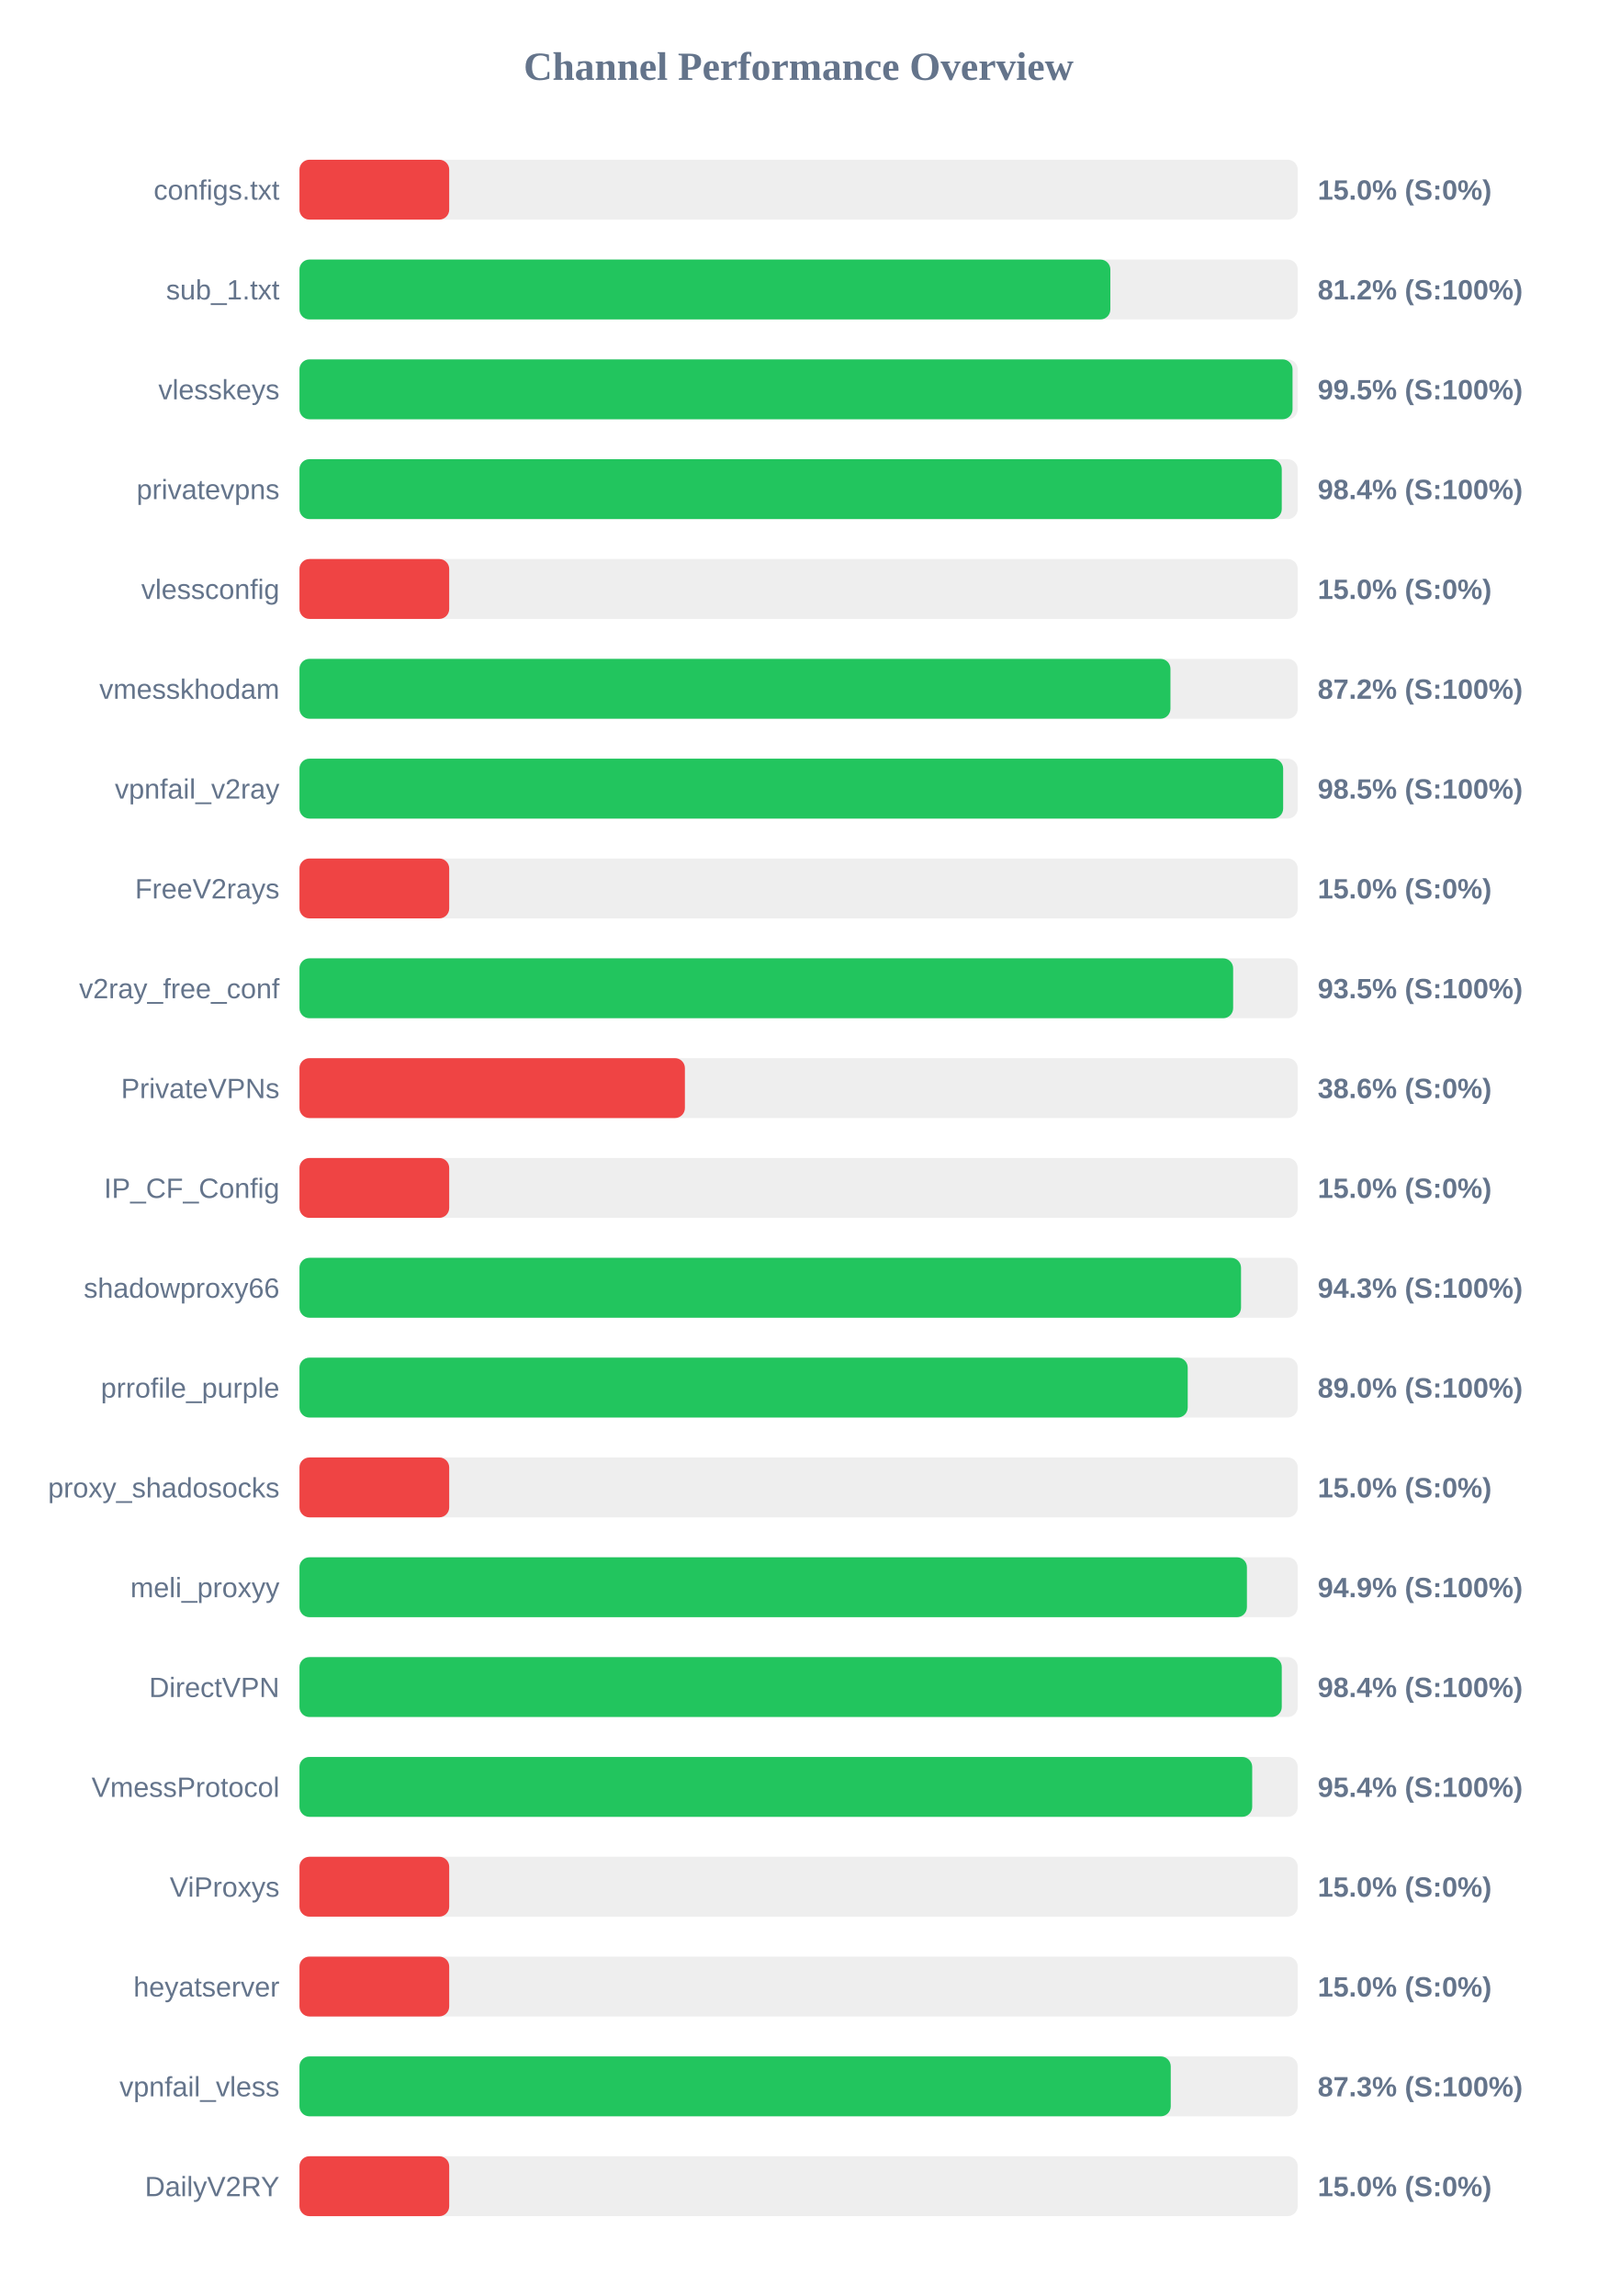
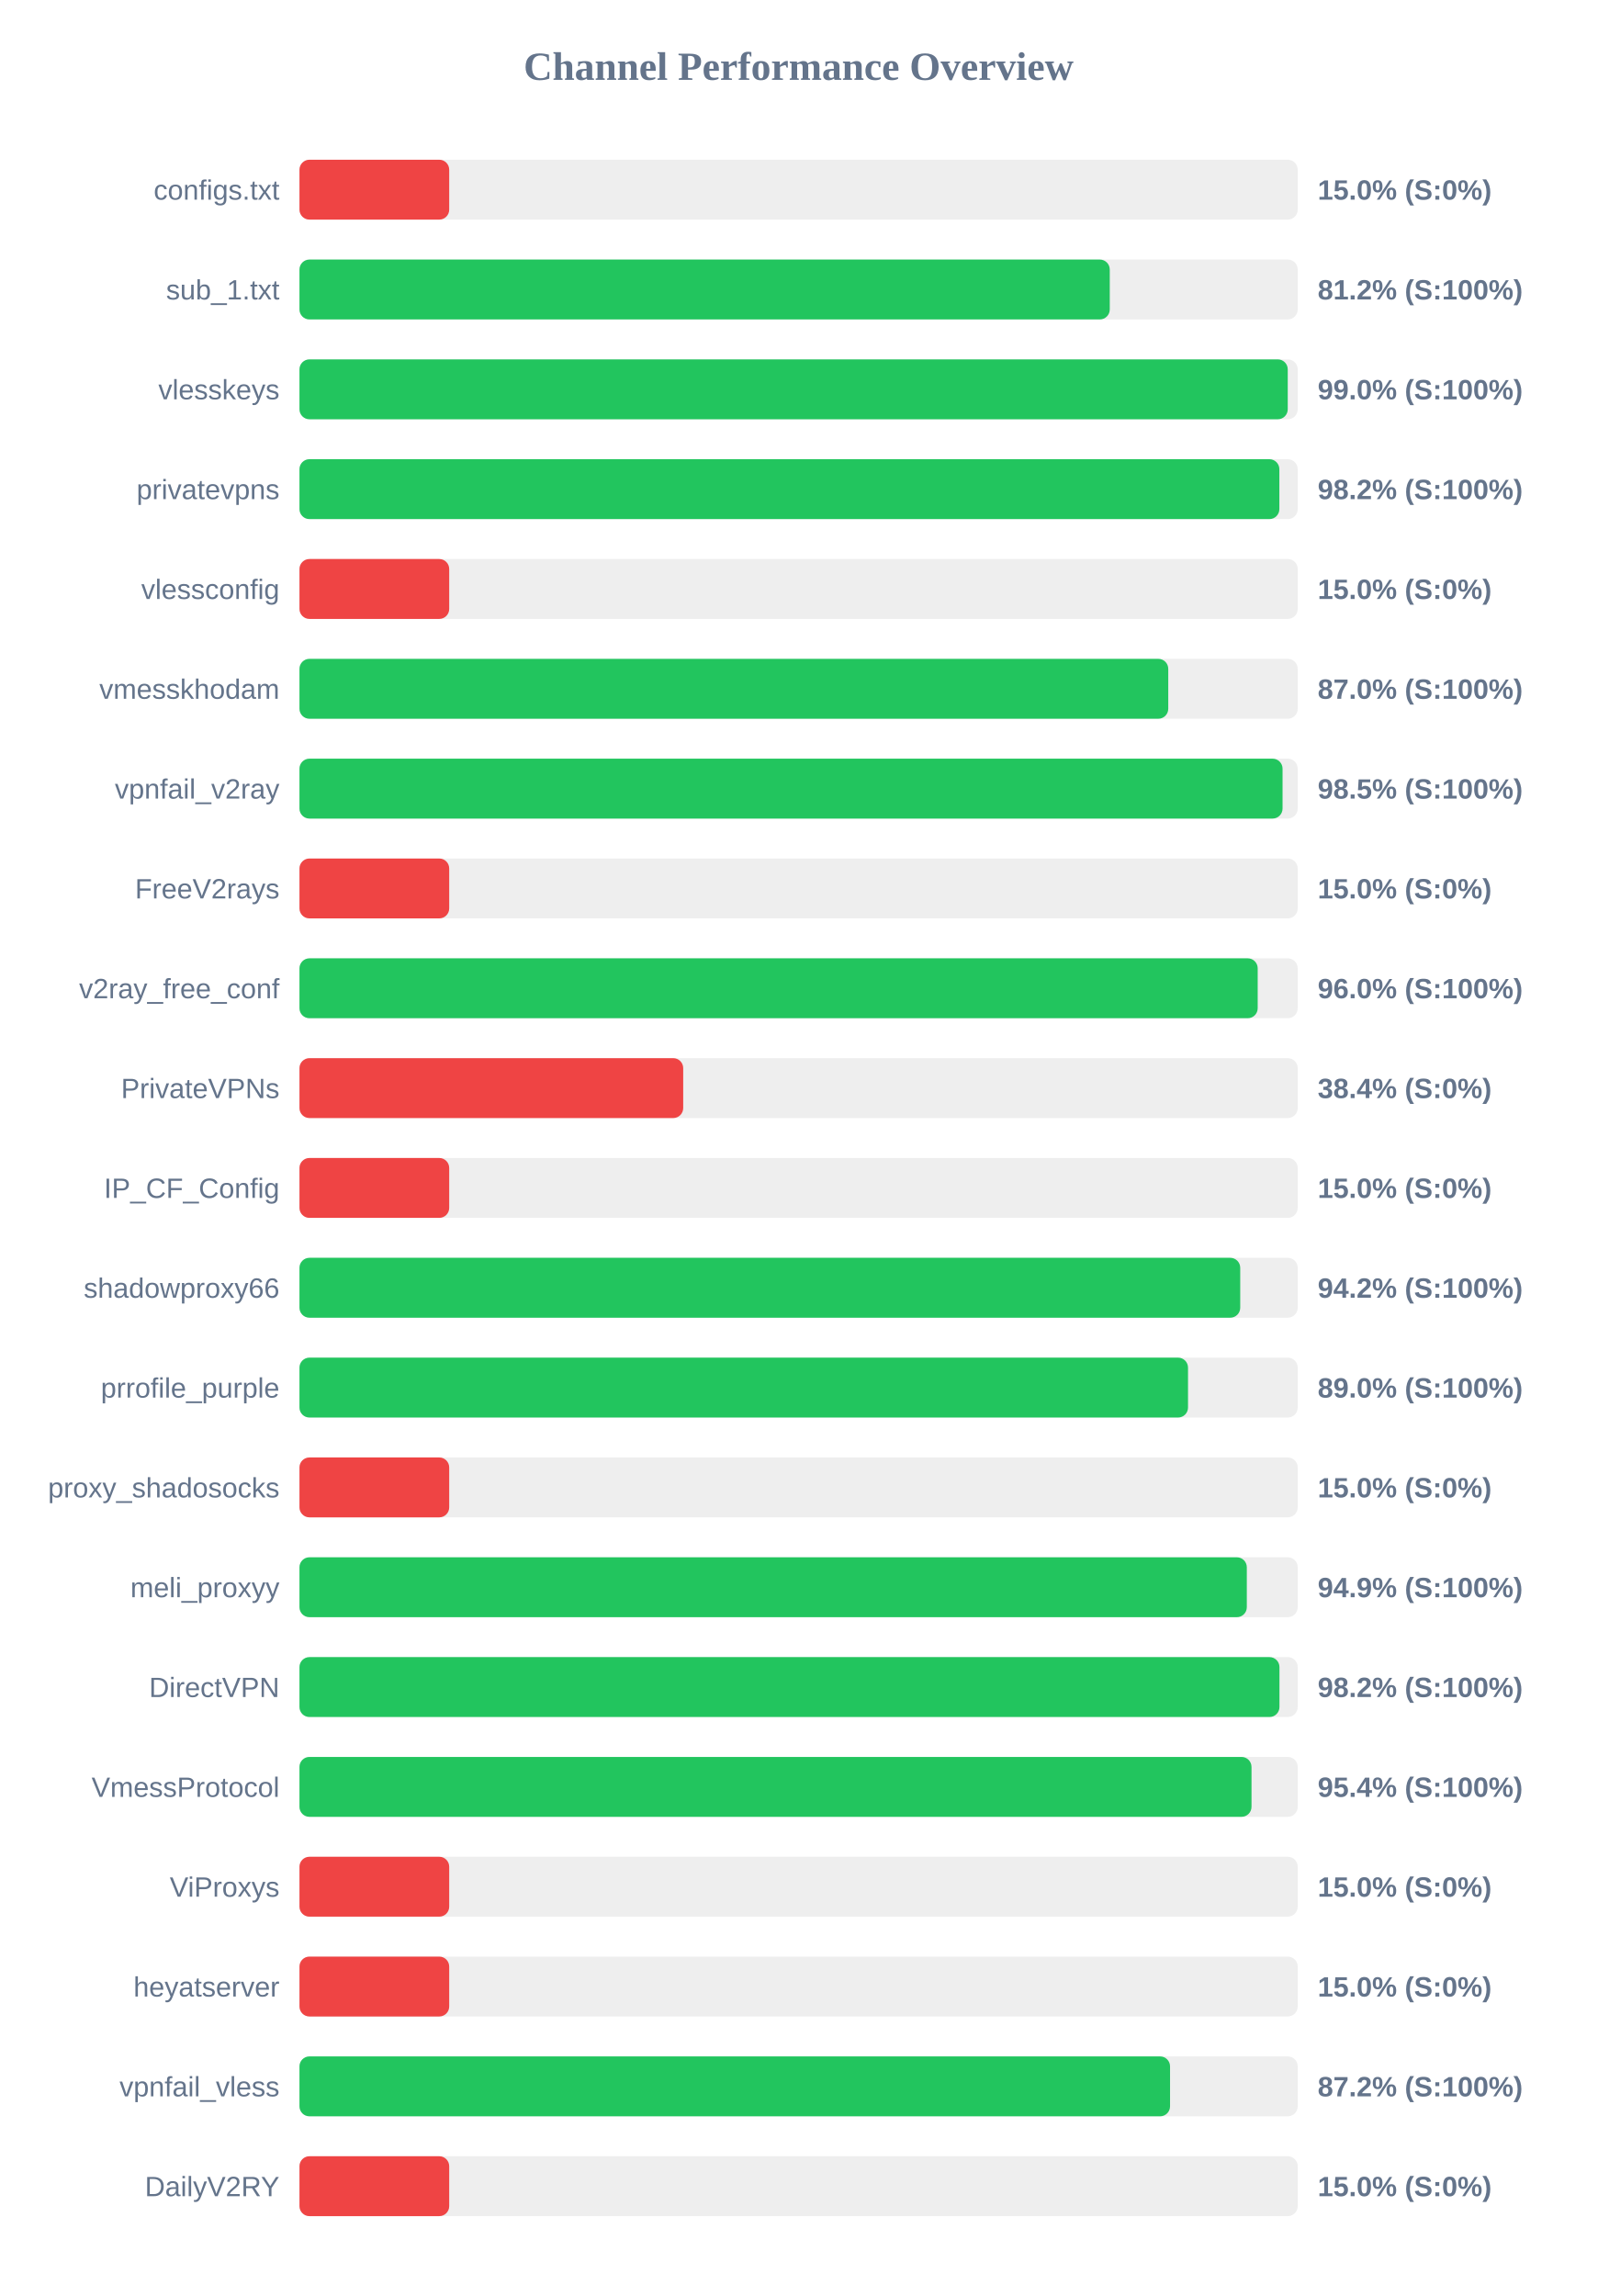
<svg xmlns="http://www.w3.org/2000/svg" width="800" height="1150" version="1.1">
  <style>
        .row { font: 14px Arial; fill: #64748b; }
        .score { font: bold 14px Arial; fill: #64748b; }
    </style>
  <text x="400" y="40" text-anchor="middle" font-size="20px" font-weight="bold" fill="#64748b">Channel Performance Overview</text>
  <rect x="150" y="80" width="500" height="30" fill="#eee" rx="5" />
  <rect x="150" y="80" width="75.0" height="30" fill="#ef4444" rx="5" />
  <text x="140" y="100" text-anchor="end" class="row">configs.txt</text>
  <text x="660" y="100" text-anchor="start" class="score">15.0% (S:0%)</text>
  <rect x="150" y="130" width="500" height="30" fill="#eee" rx="5" />
-   <rect x="150" y="130" width="406.15" height="30" fill="#22c55e" rx="5" />
+   <rect x="150" y="130" width="405.85" height="30" fill="#22c55e" rx="5" />
  <text x="140" y="150" text-anchor="end" class="row">sub_1.txt</text>
  <text x="660" y="150" text-anchor="start" class="score">81.2% (S:100%)</text>
  <rect x="150" y="180" width="500" height="30" fill="#eee" rx="5" />
-   <rect x="150" y="180" width="497.4" height="30" fill="#22c55e" rx="5" />
+   <rect x="150" y="180" width="495.0" height="30" fill="#22c55e" rx="5" />
  <text x="140" y="200" text-anchor="end" class="row">vlesskeys</text>
-   <text x="660" y="200" text-anchor="start" class="score">99.5% (S:100%)</text>
+   <text x="660" y="200" text-anchor="start" class="score">99.0% (S:100%)</text>
  <rect x="150" y="230" width="500" height="30" fill="#eee" rx="5" />
-   <rect x="150" y="230" width="492.0" height="30" fill="#22c55e" rx="5" />
+   <rect x="150" y="230" width="490.8" height="30" fill="#22c55e" rx="5" />
  <text x="140" y="250" text-anchor="end" class="row">privatevpns</text>
-   <text x="660" y="250" text-anchor="start" class="score">98.4% (S:100%)</text>
+   <text x="660" y="250" text-anchor="start" class="score">98.2% (S:100%)</text>
  <rect x="150" y="280" width="500" height="30" fill="#eee" rx="5" />
  <rect x="150" y="280" width="75.0" height="30" fill="#ef4444" rx="5" />
  <text x="140" y="300" text-anchor="end" class="row">vlessconfig</text>
  <text x="660" y="300" text-anchor="start" class="score">15.0% (S:0%)</text>
  <rect x="150" y="330" width="500" height="30" fill="#eee" rx="5" />
-   <rect x="150" y="330" width="436.25" height="30" fill="#22c55e" rx="5" />
+   <rect x="150" y="330" width="435.15" height="30" fill="#22c55e" rx="5" />
  <text x="140" y="350" text-anchor="end" class="row">vmesskhodam</text>
-   <text x="660" y="350" text-anchor="start" class="score">87.2% (S:100%)</text>
+   <text x="660" y="350" text-anchor="start" class="score">87.0% (S:100%)</text>
  <rect x="150" y="380" width="500" height="30" fill="#eee" rx="5" />
-   <rect x="150" y="380" width="492.7" height="30" fill="#22c55e" rx="5" />
+   <rect x="150" y="380" width="492.4" height="30" fill="#22c55e" rx="5" />
  <text x="140" y="400" text-anchor="end" class="row">vpnfail_v2ray</text>
  <text x="660" y="400" text-anchor="start" class="score">98.5% (S:100%)</text>
  <rect x="150" y="430" width="500" height="30" fill="#eee" rx="5" />
  <rect x="150" y="430" width="75.0" height="30" fill="#ef4444" rx="5" />
  <text x="140" y="450" text-anchor="end" class="row">FreeV2rays</text>
  <text x="660" y="450" text-anchor="start" class="score">15.0% (S:0%)</text>
  <rect x="150" y="480" width="500" height="30" fill="#eee" rx="5" />
-   <rect x="150" y="480" width="467.65" height="30" fill="#22c55e" rx="5" />
+   <rect x="150" y="480" width="479.95" height="30" fill="#22c55e" rx="5" />
  <text x="140" y="500" text-anchor="end" class="row">v2ray_free_conf</text>
-   <text x="660" y="500" text-anchor="start" class="score">93.5% (S:100%)</text>
+   <text x="660" y="500" text-anchor="start" class="score">96.0% (S:100%)</text>
  <rect x="150" y="530" width="500" height="30" fill="#eee" rx="5" />
-   <rect x="150" y="530" width="193.05" height="30" fill="#ef4444" rx="5" />
+   <rect x="150" y="530" width="192.2" height="30" fill="#ef4444" rx="5" />
  <text x="140" y="550" text-anchor="end" class="row">PrivateVPNs</text>
-   <text x="660" y="550" text-anchor="start" class="score">38.6% (S:0%)</text>
+   <text x="660" y="550" text-anchor="start" class="score">38.4% (S:0%)</text>
  <rect x="150" y="580" width="500" height="30" fill="#eee" rx="5" />
  <rect x="150" y="580" width="75.0" height="30" fill="#ef4444" rx="5" />
  <text x="140" y="600" text-anchor="end" class="row">IP_CF_Config</text>
  <text x="660" y="600" text-anchor="start" class="score">15.0% (S:0%)</text>
  <rect x="150" y="630" width="500" height="30" fill="#eee" rx="5" />
-   <rect x="150" y="630" width="471.6" height="30" fill="#22c55e" rx="5" />
+   <rect x="150" y="630" width="471.2" height="30" fill="#22c55e" rx="5" />
  <text x="140" y="650" text-anchor="end" class="row">shadowproxy66</text>
-   <text x="660" y="650" text-anchor="start" class="score">94.3% (S:100%)</text>
+   <text x="660" y="650" text-anchor="start" class="score">94.2% (S:100%)</text>
  <rect x="150" y="680" width="500" height="30" fill="#eee" rx="5" />
-   <rect x="150" y="680" width="444.9" height="30" fill="#22c55e" rx="5" />
+   <rect x="150" y="680" width="445.05" height="30" fill="#22c55e" rx="5" />
  <text x="140" y="700" text-anchor="end" class="row">prrofile_purple</text>
  <text x="660" y="700" text-anchor="start" class="score">89.0% (S:100%)</text>
  <rect x="150" y="730" width="500" height="30" fill="#eee" rx="5" />
  <rect x="150" y="730" width="75.0" height="30" fill="#ef4444" rx="5" />
  <text x="140" y="750" text-anchor="end" class="row">proxy_shadosocks</text>
  <text x="660" y="750" text-anchor="start" class="score">15.0% (S:0%)</text>
  <rect x="150" y="780" width="500" height="30" fill="#eee" rx="5" />
-   <rect x="150" y="780" width="474.55" height="30" fill="#22c55e" rx="5" />
+   <rect x="150" y="780" width="474.5" height="30" fill="#22c55e" rx="5" />
  <text x="140" y="800" text-anchor="end" class="row">meli_proxyy</text>
  <text x="660" y="800" text-anchor="start" class="score">94.9% (S:100%)</text>
  <rect x="150" y="830" width="500" height="30" fill="#eee" rx="5" />
-   <rect x="150" y="830" width="492.0" height="30" fill="#22c55e" rx="5" />
+   <rect x="150" y="830" width="490.85" height="30" fill="#22c55e" rx="5" />
  <text x="140" y="850" text-anchor="end" class="row">DirectVPN</text>
-   <text x="660" y="850" text-anchor="start" class="score">98.4% (S:100%)</text>
+   <text x="660" y="850" text-anchor="start" class="score">98.2% (S:100%)</text>
  <rect x="150" y="880" width="500" height="30" fill="#eee" rx="5" />
-   <rect x="150" y="880" width="477.2" height="30" fill="#22c55e" rx="5" />
+   <rect x="150" y="880" width="476.85" height="30" fill="#22c55e" rx="5" />
  <text x="140" y="900" text-anchor="end" class="row">VmessProtocol</text>
  <text x="660" y="900" text-anchor="start" class="score">95.4% (S:100%)</text>
  <rect x="150" y="930" width="500" height="30" fill="#eee" rx="5" />
  <rect x="150" y="930" width="75.0" height="30" fill="#ef4444" rx="5" />
  <text x="140" y="950" text-anchor="end" class="row">ViProxys</text>
  <text x="660" y="950" text-anchor="start" class="score">15.0% (S:0%)</text>
  <rect x="150" y="980" width="500" height="30" fill="#eee" rx="5" />
  <rect x="150" y="980" width="75.0" height="30" fill="#ef4444" rx="5" />
  <text x="140" y="1000" text-anchor="end" class="row">heyatserver</text>
  <text x="660" y="1000" text-anchor="start" class="score">15.0% (S:0%)</text>
  <rect x="150" y="1030" width="500" height="30" fill="#eee" rx="5" />
-   <rect x="150" y="1030" width="436.4" height="30" fill="#22c55e" rx="5" />
+   <rect x="150" y="1030" width="436.05" height="30" fill="#22c55e" rx="5" />
  <text x="140" y="1050" text-anchor="end" class="row">vpnfail_vless</text>
-   <text x="660" y="1050" text-anchor="start" class="score">87.3% (S:100%)</text>
+   <text x="660" y="1050" text-anchor="start" class="score">87.2% (S:100%)</text>
  <rect x="150" y="1080" width="500" height="30" fill="#eee" rx="5" />
  <rect x="150" y="1080" width="75.0" height="30" fill="#ef4444" rx="5" />
  <text x="140" y="1100" text-anchor="end" class="row">DailyV2RY</text>
  <text x="660" y="1100" text-anchor="start" class="score">15.0% (S:0%)</text>
</svg>
